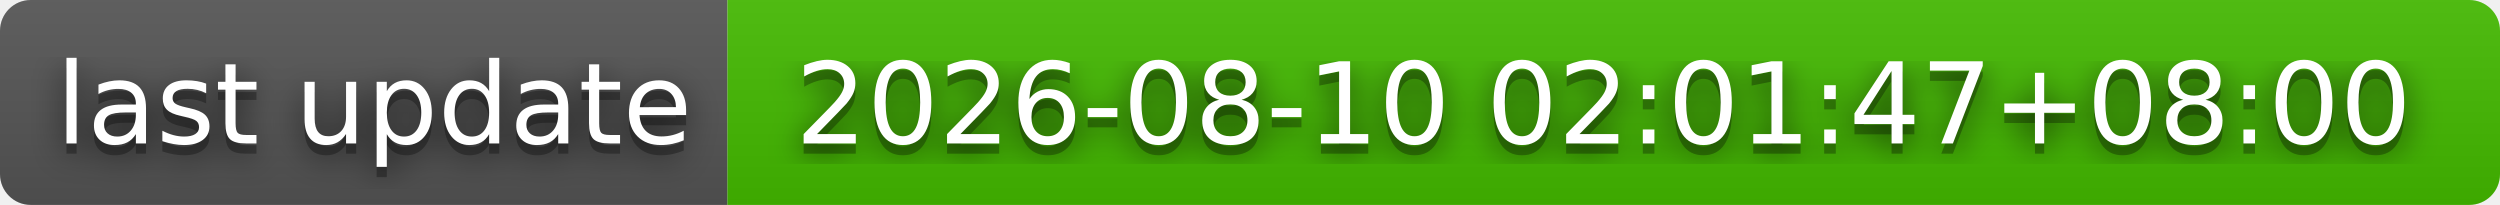
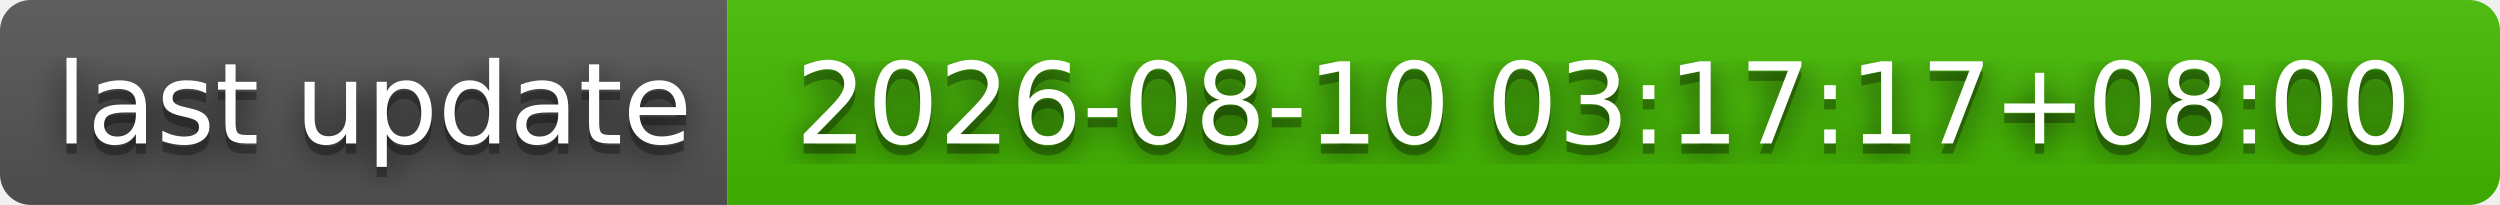
- <svg xmlns="http://www.w3.org/2000/svg" width="244" height="20" role="img" aria-label="last update: 2026-08-10 02:01:47+08:00">
+ <svg xmlns="http://www.w3.org/2000/svg" width="244" height="20" role="img" aria-label="last update: 2026-08-10 03:17:17+08:00">
  <filter id="blur">
    <feGaussianBlur stdDeviation="16" />
  </filter>
  <linearGradient id="s" x2="0" y2="100%">
    <stop offset="0" stop-color="#bbb" stop-opacity=".1" />
    <stop offset="1" stop-opacity=".1" />
  </linearGradient>
  <clipPath id="r">
    <rect width="244" height="20" rx="3" />
  </clipPath>
  <g clip-path="url(#r)">
    <rect width="71" height="20" fill="#555" />
    <rect x="71" width="173" height="20" fill="#4b0" />
    <rect width="244" height="20" fill="url(#s)" />
  </g>
  <g fill="#fff" text-anchor="middle" font-family="Verdana,Geneva,DejaVu Sans,sans-serif" text-rendering="geometricPrecision" font-size="110">
    <g transform="scale(.1)">
      <g aria-hidden="true" fill="#010101">
        <text x="365" y="150" fill-opacity=".8" filter="url(#blur)" textLength="610">last update</text>
        <text x="365" y="150" fill-opacity=".3" textLength="610">last update</text>
      </g>
      <text x="365" y="140" textLength="610">last update</text>
    </g>
    <g transform="scale(.1)">
      <g aria-hidden="true" fill="#010101">
-         <text x="1565" y="150" fill-opacity=".8" filter="url(#blur)" textLength="1630">2026-08-10 02:01:47+08:00</text>
-         <text x="1565" y="150" fill-opacity=".3" textLength="1630">2026-08-10 02:01:47+08:00</text>
+         <text x="1565" y="150" fill-opacity=".8" filter="url(#blur)" textLength="1630">2026-08-10 03:17:17+08:00</text>
+         <text x="1565" y="150" fill-opacity=".3" textLength="1630">2026-08-10 03:17:17+08:00</text>
      </g>
-       <text x="1565" y="140" textLength="1630">2026-08-10 02:01:47+08:00</text>
+       <text x="1565" y="140" textLength="1630">2026-08-10 03:17:17+08:00</text>
    </g>
  </g>
</svg>
